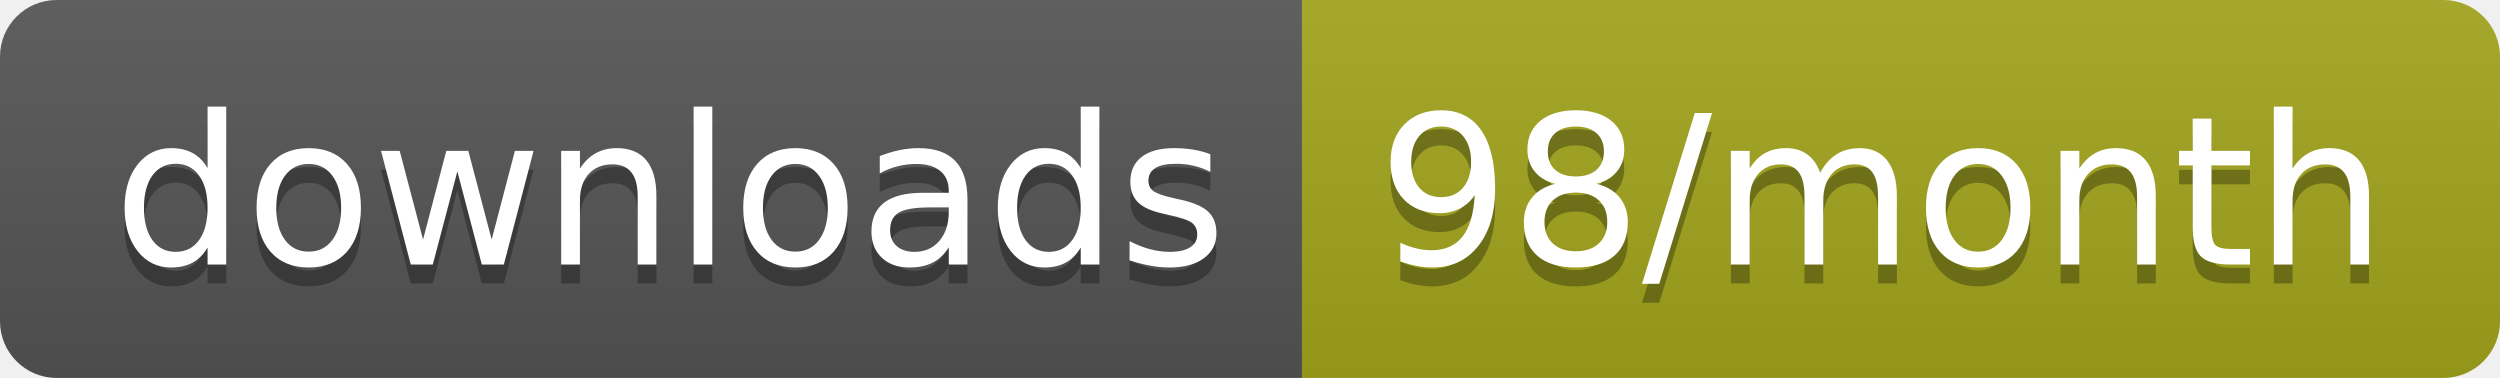
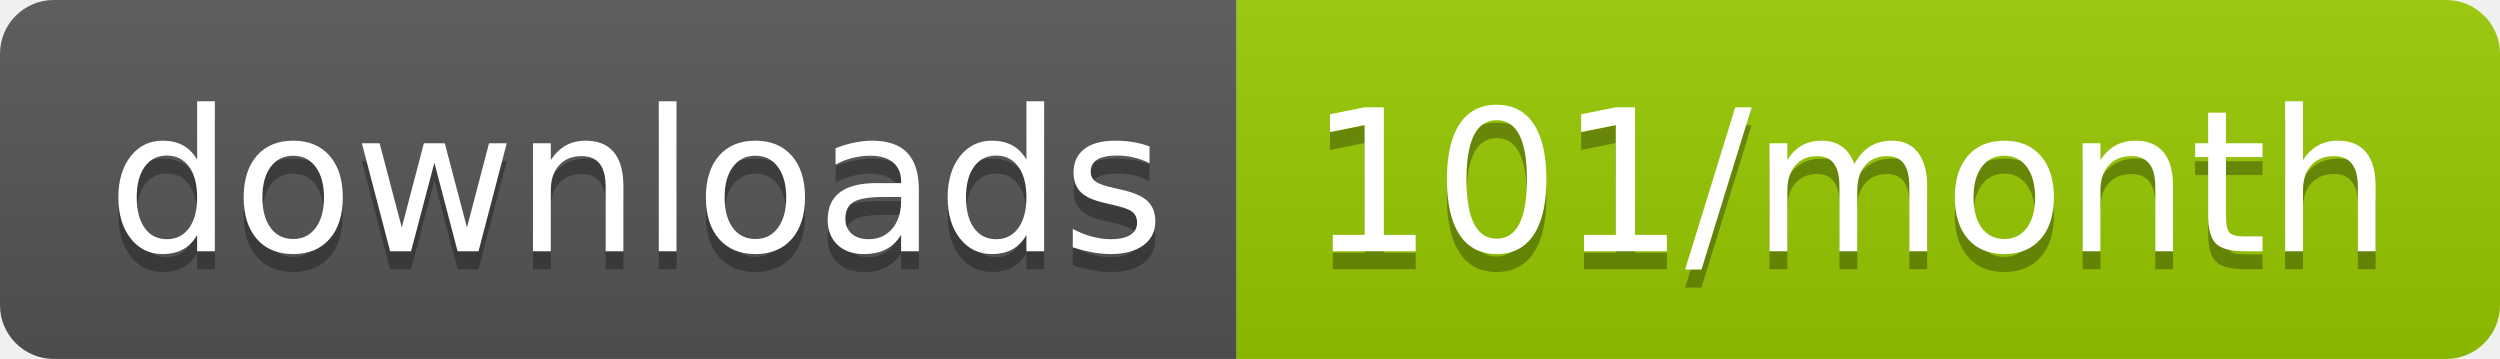
- <svg xmlns="http://www.w3.org/2000/svg" width="132.3" height="20">
+ <svg xmlns="http://www.w3.org/2000/svg" width="139.3" height="20">
  <linearGradient id="smooth" x2="0" y2="100%">
    <stop offset="0" stop-color="#bbb" stop-opacity=".1" />
    <stop offset="1" stop-opacity=".1" />
  </linearGradient>
  <clipPath id="round">
-     <rect width="132.3" height="20" rx="3" fill="#fff" />
+     <rect width="139.3" height="20" rx="3" fill="#fff" />
  </clipPath>
  <g clip-path="url(#round)">
    <rect width="68.9" height="20" fill="#555" />
-     <rect x="68.9" width="63.4" height="20" fill="#a4a61d" />
-     <rect width="132.3" height="20" fill="url(#smooth)" />
+     <rect x="68.9" width="70.4" height="20" fill="#97CA00" />
+     <rect width="139.3" height="20" fill="url(#smooth)" />
  </g>
  <g fill="#fff" text-anchor="middle" font-family="DejaVu Sans,Verdana,Geneva,sans-serif" font-size="110">
    <text x="354.5" y="150" fill="#010101" fill-opacity=".3" transform="scale(0.1)" textLength="589.0" lengthAdjust="spacing">downloads</text>
    <text x="354.5" y="140" transform="scale(0.1)" textLength="589.0" lengthAdjust="spacing">downloads</text>
-     <text x="996" y="150" fill="#010101" fill-opacity=".3" transform="scale(0.1)" textLength="534.0" lengthAdjust="spacing">98/month</text>
-     <text x="996" y="140" transform="scale(0.1)" textLength="534.0" lengthAdjust="spacing">98/month</text>
+     <text x="1031.0" y="150" fill="#010101" fill-opacity=".3" transform="scale(0.1)" textLength="604.0" lengthAdjust="spacing">101/month</text>
+     <text x="1031.0" y="140" transform="scale(0.1)" textLength="604.0" lengthAdjust="spacing">101/month</text>
  </g>
</svg>
